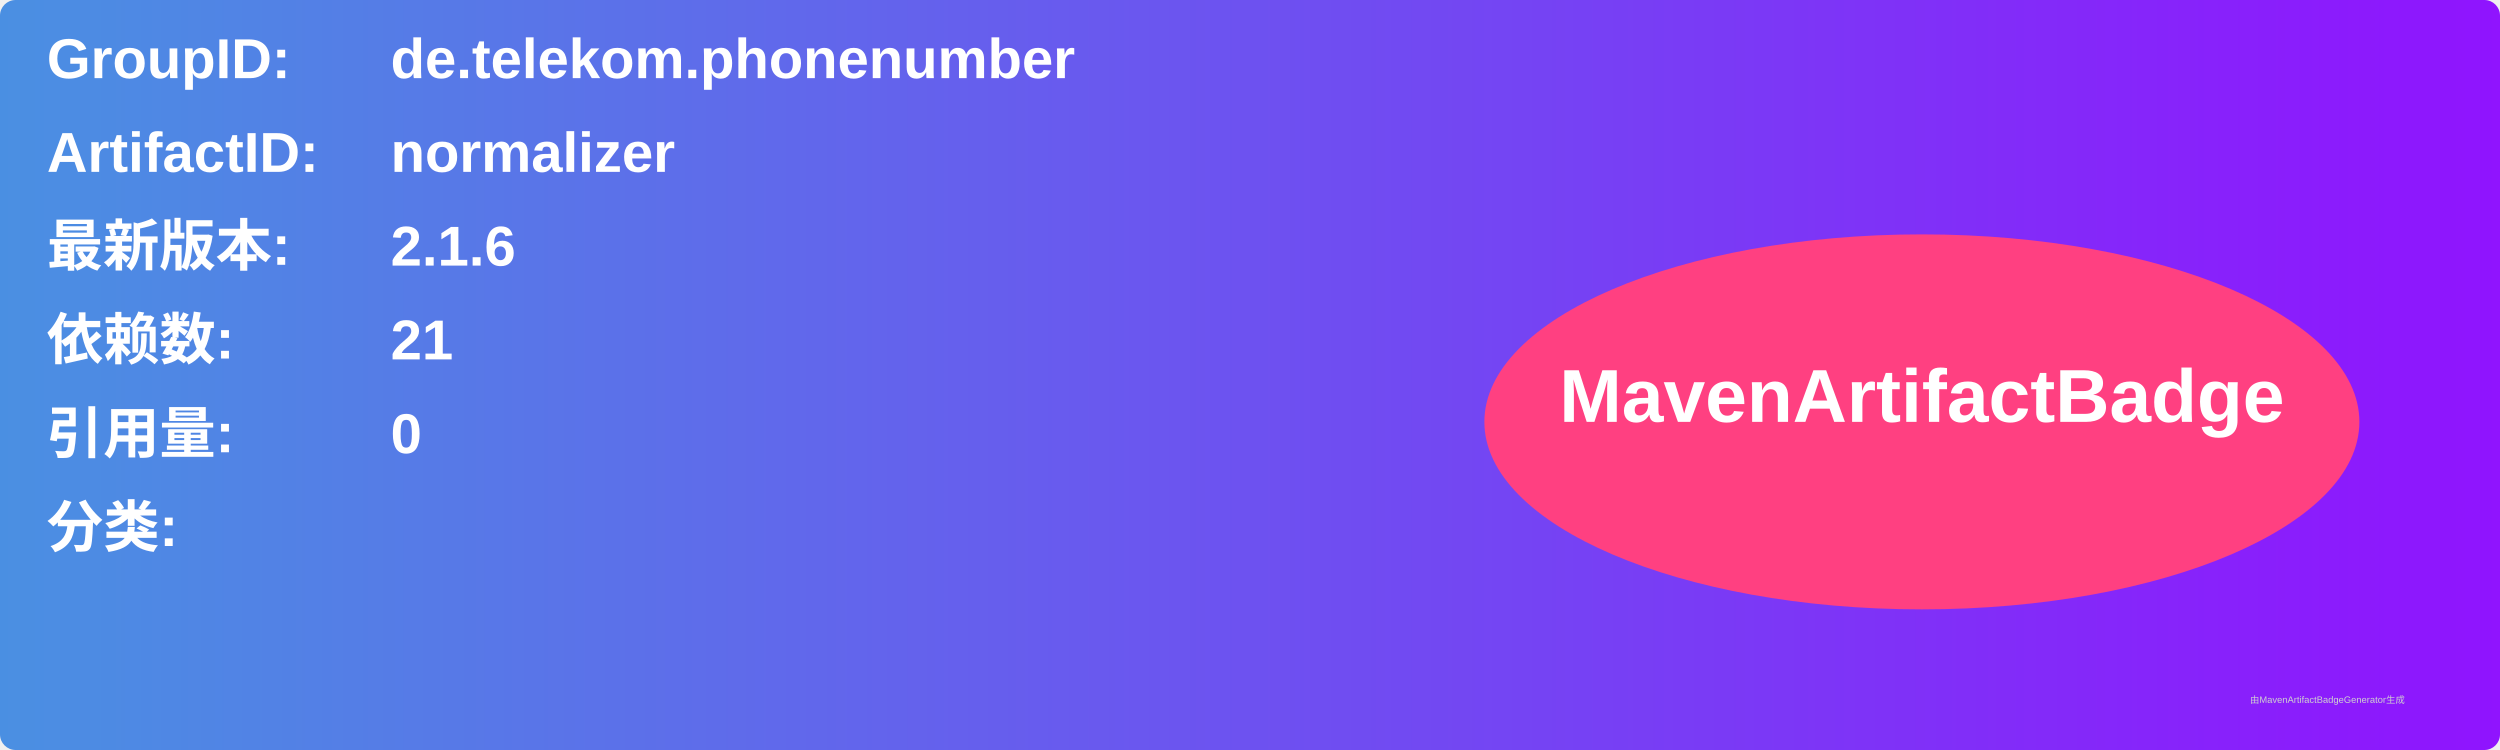
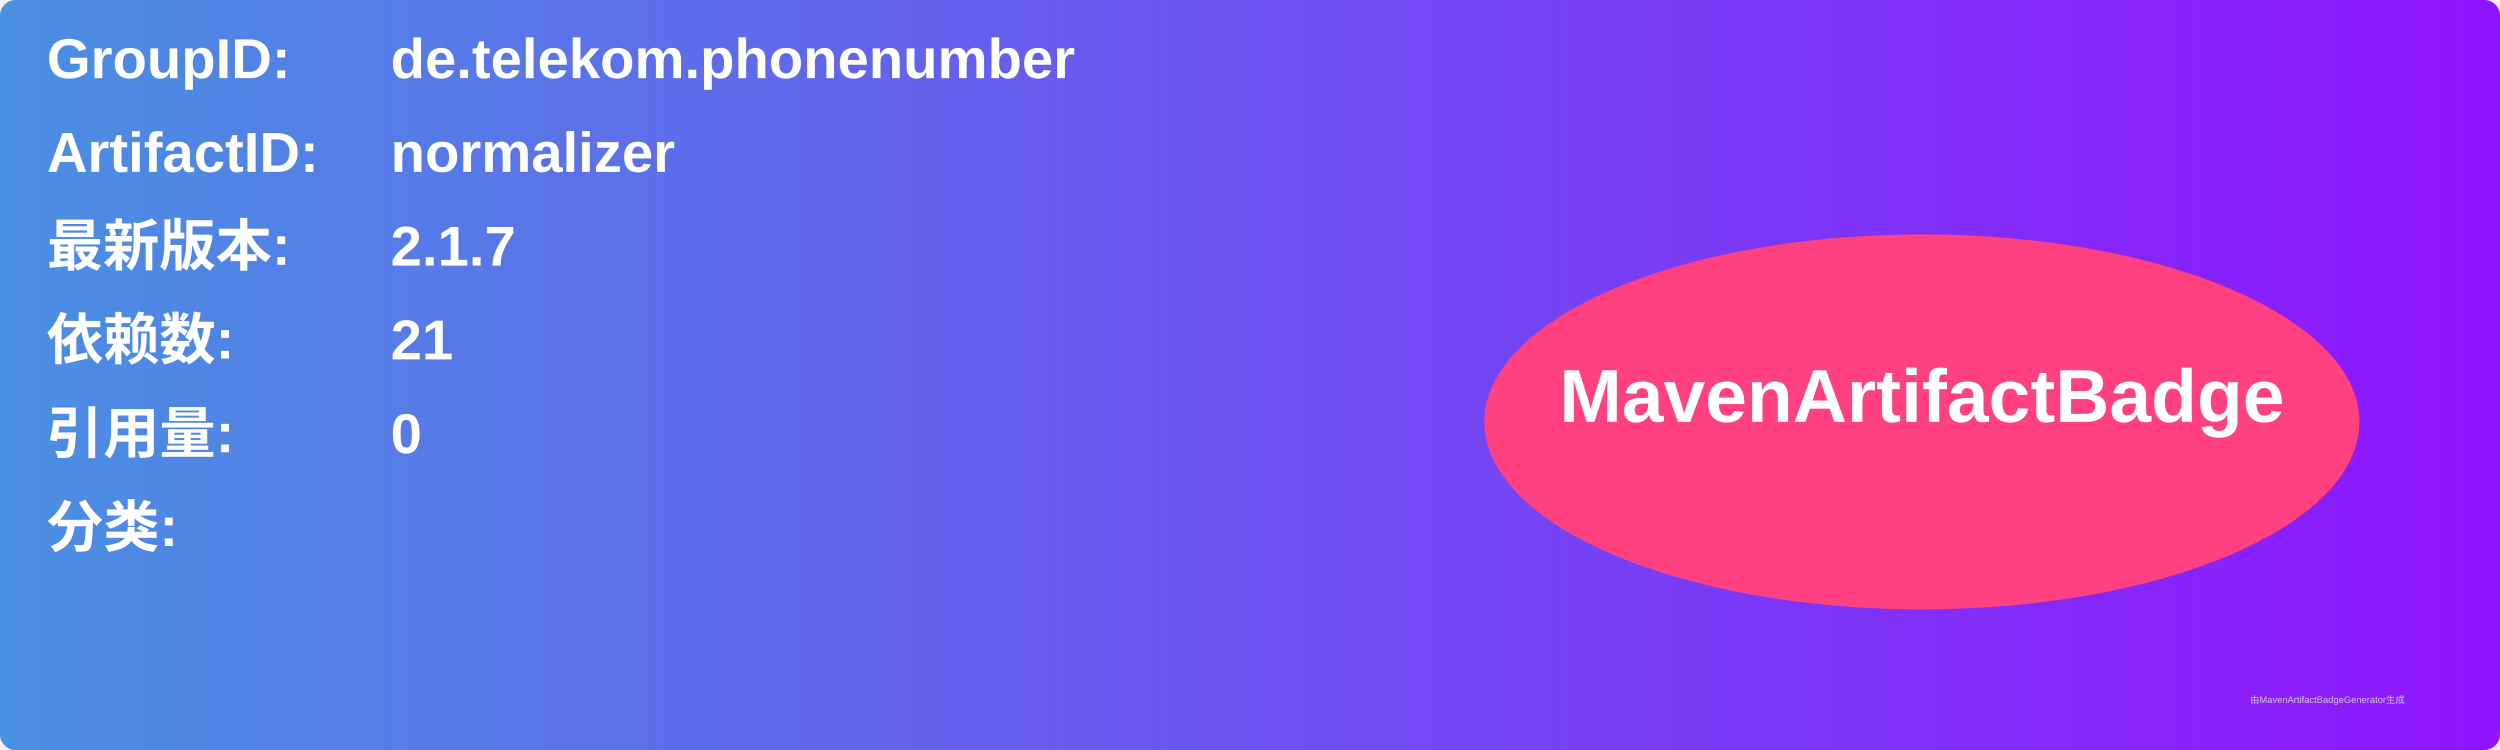
<svg xmlns="http://www.w3.org/2000/svg" width="800" height="240" viewBox="0 0 800 240">
  <linearGradient id="grad" x1="0%" y1="0%" x2="100%" y2="0%">
    <stop offset="0%" stop-color="#4a90e2" />
    <stop offset="100%" stop-color="#9013fe" />
  </linearGradient>
  <rect width="100%" height="100%" rx="5" ry="5" fill="url(#grad)" />
  <g transform="translate(15, 15)">
    <text x="0" y="10" font-family="Arial" font-size="18" fill="white" font-weight="bold" width="260">GroupID:</text>
    <text x="110" y="10" font-family="Arial" font-size="18" fill="white" font-weight="bold" width="460">de.telekom.phonenumber</text>
    <text x="0" y="40" font-family="Arial" font-size="18" fill="white" font-weight="bold" width="260">ArtifactID:</text>
    <text x="110" y="40" font-family="Arial" font-size="18" fill="white" font-weight="bold" width="460">normalizer</text>
    <text x="0" y="70" font-family="Arial" font-size="18" fill="white" font-weight="bold">最新版本:</text>
    <text x="110" y="70" font-family="Arial" font-size="18" fill="white" font-weight="bold">
-       <tspan font-weight="bold">2.1.6</tspan>
+       <tspan font-weight="bold">2.1.7</tspan>
    </text>
    <text x="0" y="100" font-family="Arial" font-size="18" fill="white" font-weight="bold">依赖数: </text>
    <text x="110" y="100" font-family="Arial" font-size="18" fill="white">
      <tspan font-weight="bold">21</tspan>
    </text>
    <text x="0" y="130" font-family="Arial" font-size="18" fill="white" font-weight="bold">引用量: </text>
    <text x="110" y="130" font-family="Arial" font-size="18" fill="white">
      <tspan font-weight="bold">0</tspan>
    </text>
    <text x="0" y="160" font-family="Arial" font-size="18" fill="white" font-weight="bold">分类:</text>
    <text x="10" y="190" font-family="Arial" font-size="10" fill="white">
      <tspan font-weight="bold" />
    </text>
    <ellipse cx="600" cy="120" rx="140" ry="60" fill="#ff4081" />
    <text x="600" y="120" text-anchor="middle" font-family="Arial" font-size="24" fill="white" font-weight="bold">MavenArtifactBadge</text>
  </g>
  <text x="720" y="225" font-family="Arial" font-size="3" fill="#d0d0d0">由MavenArtifactBadgeGenerator生成</text>
</svg>
